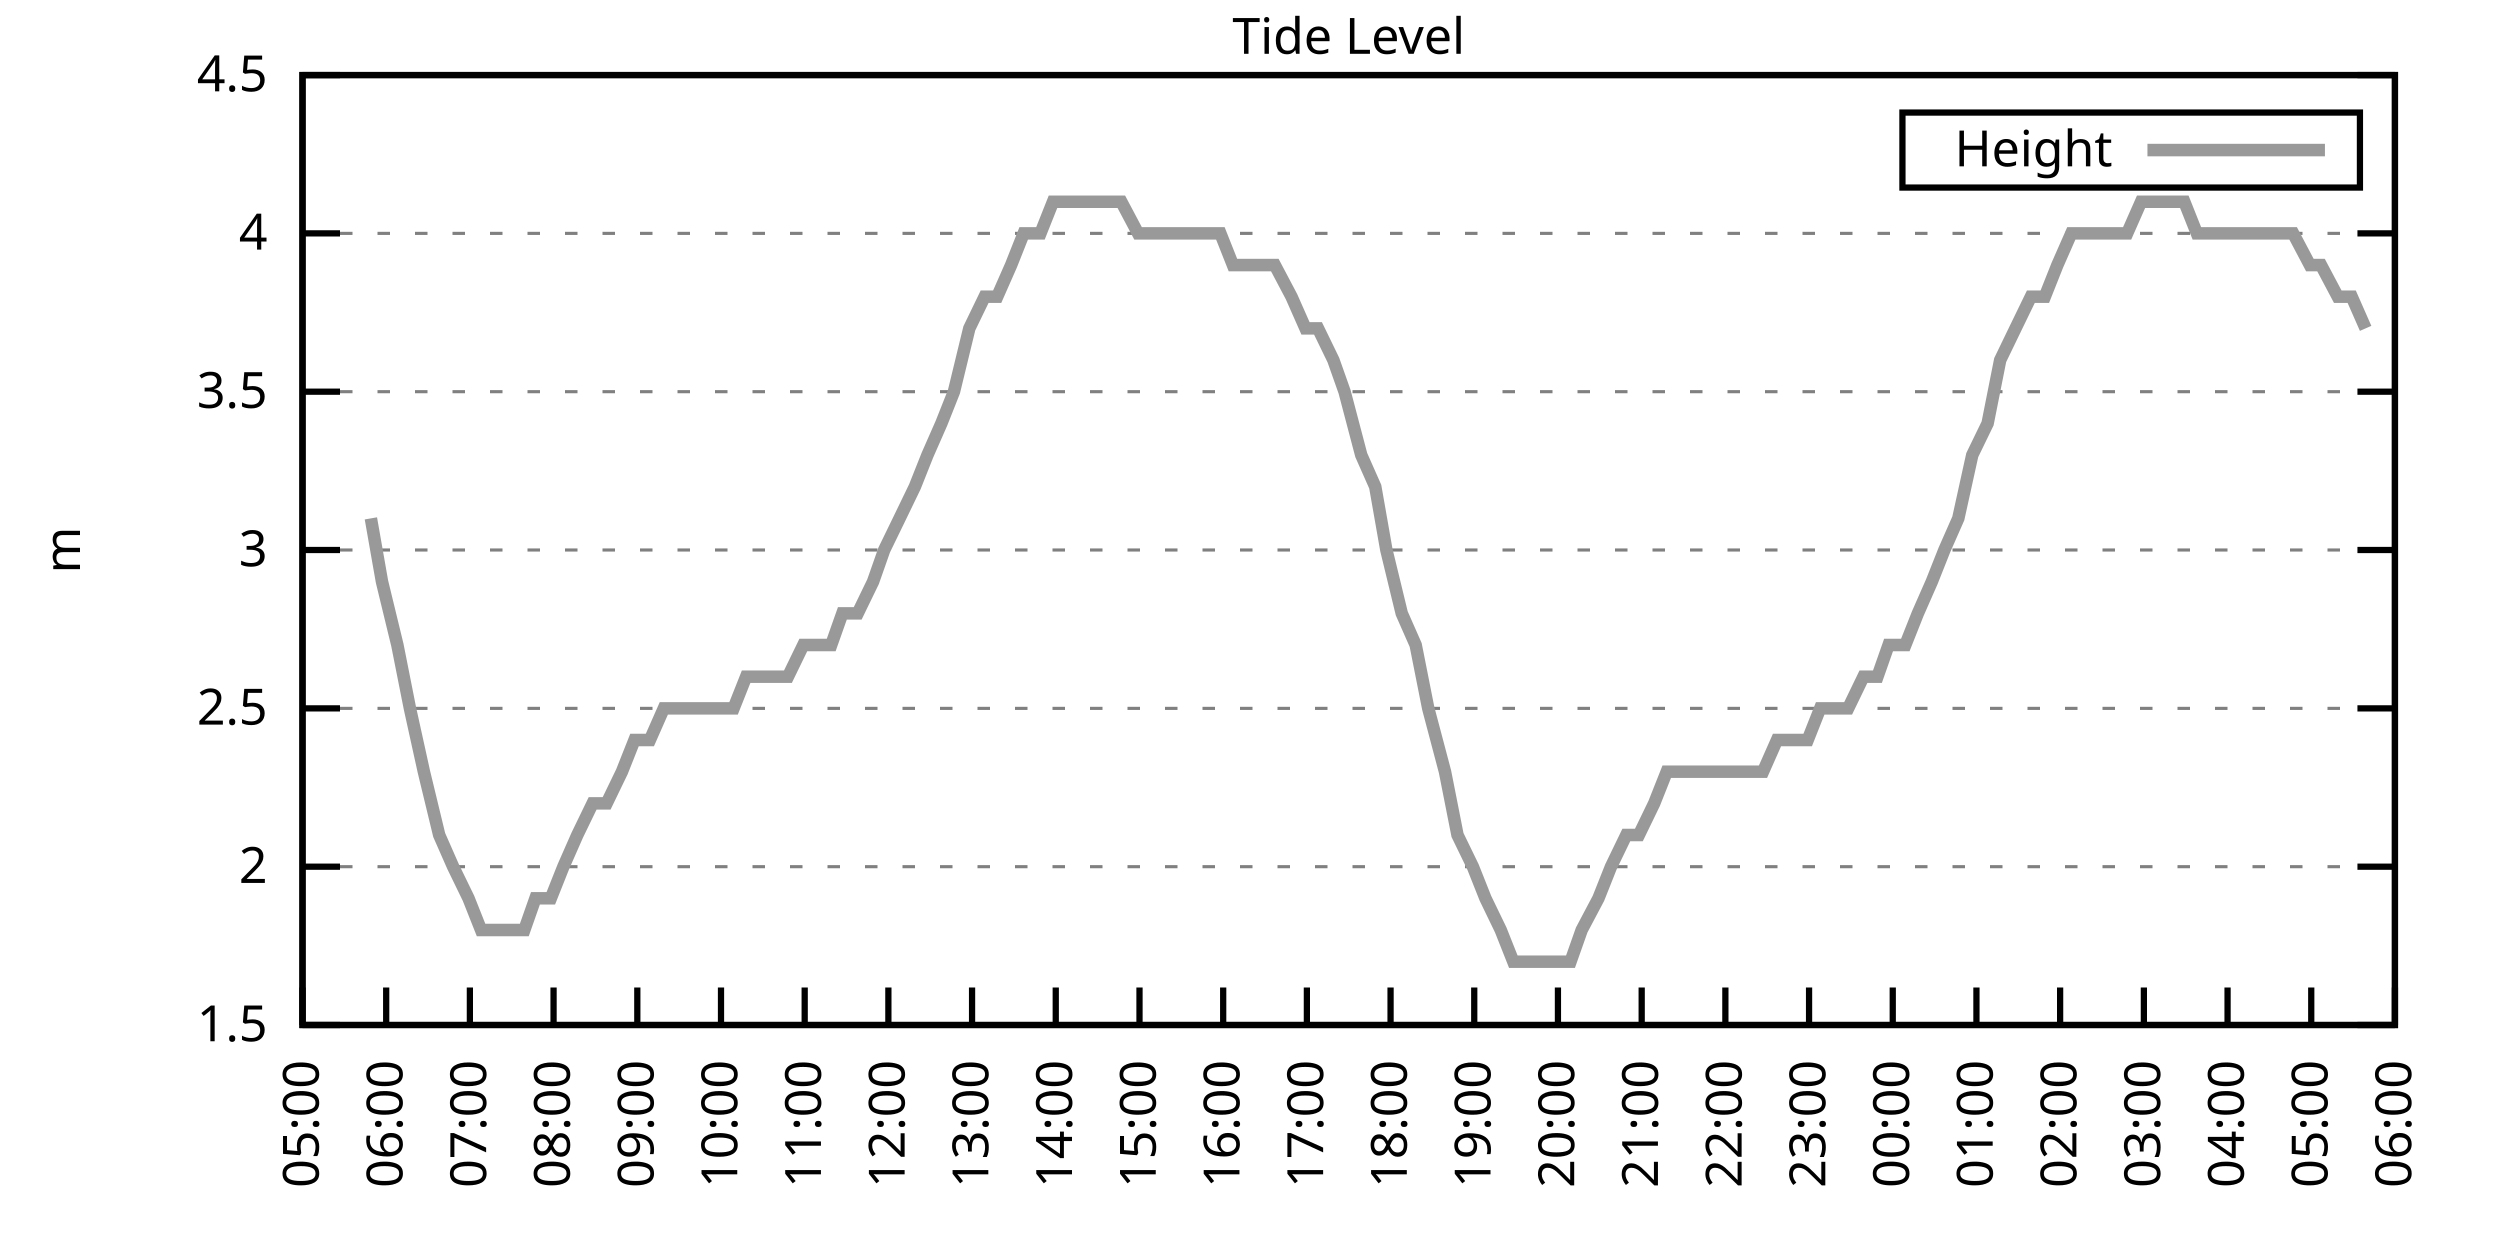
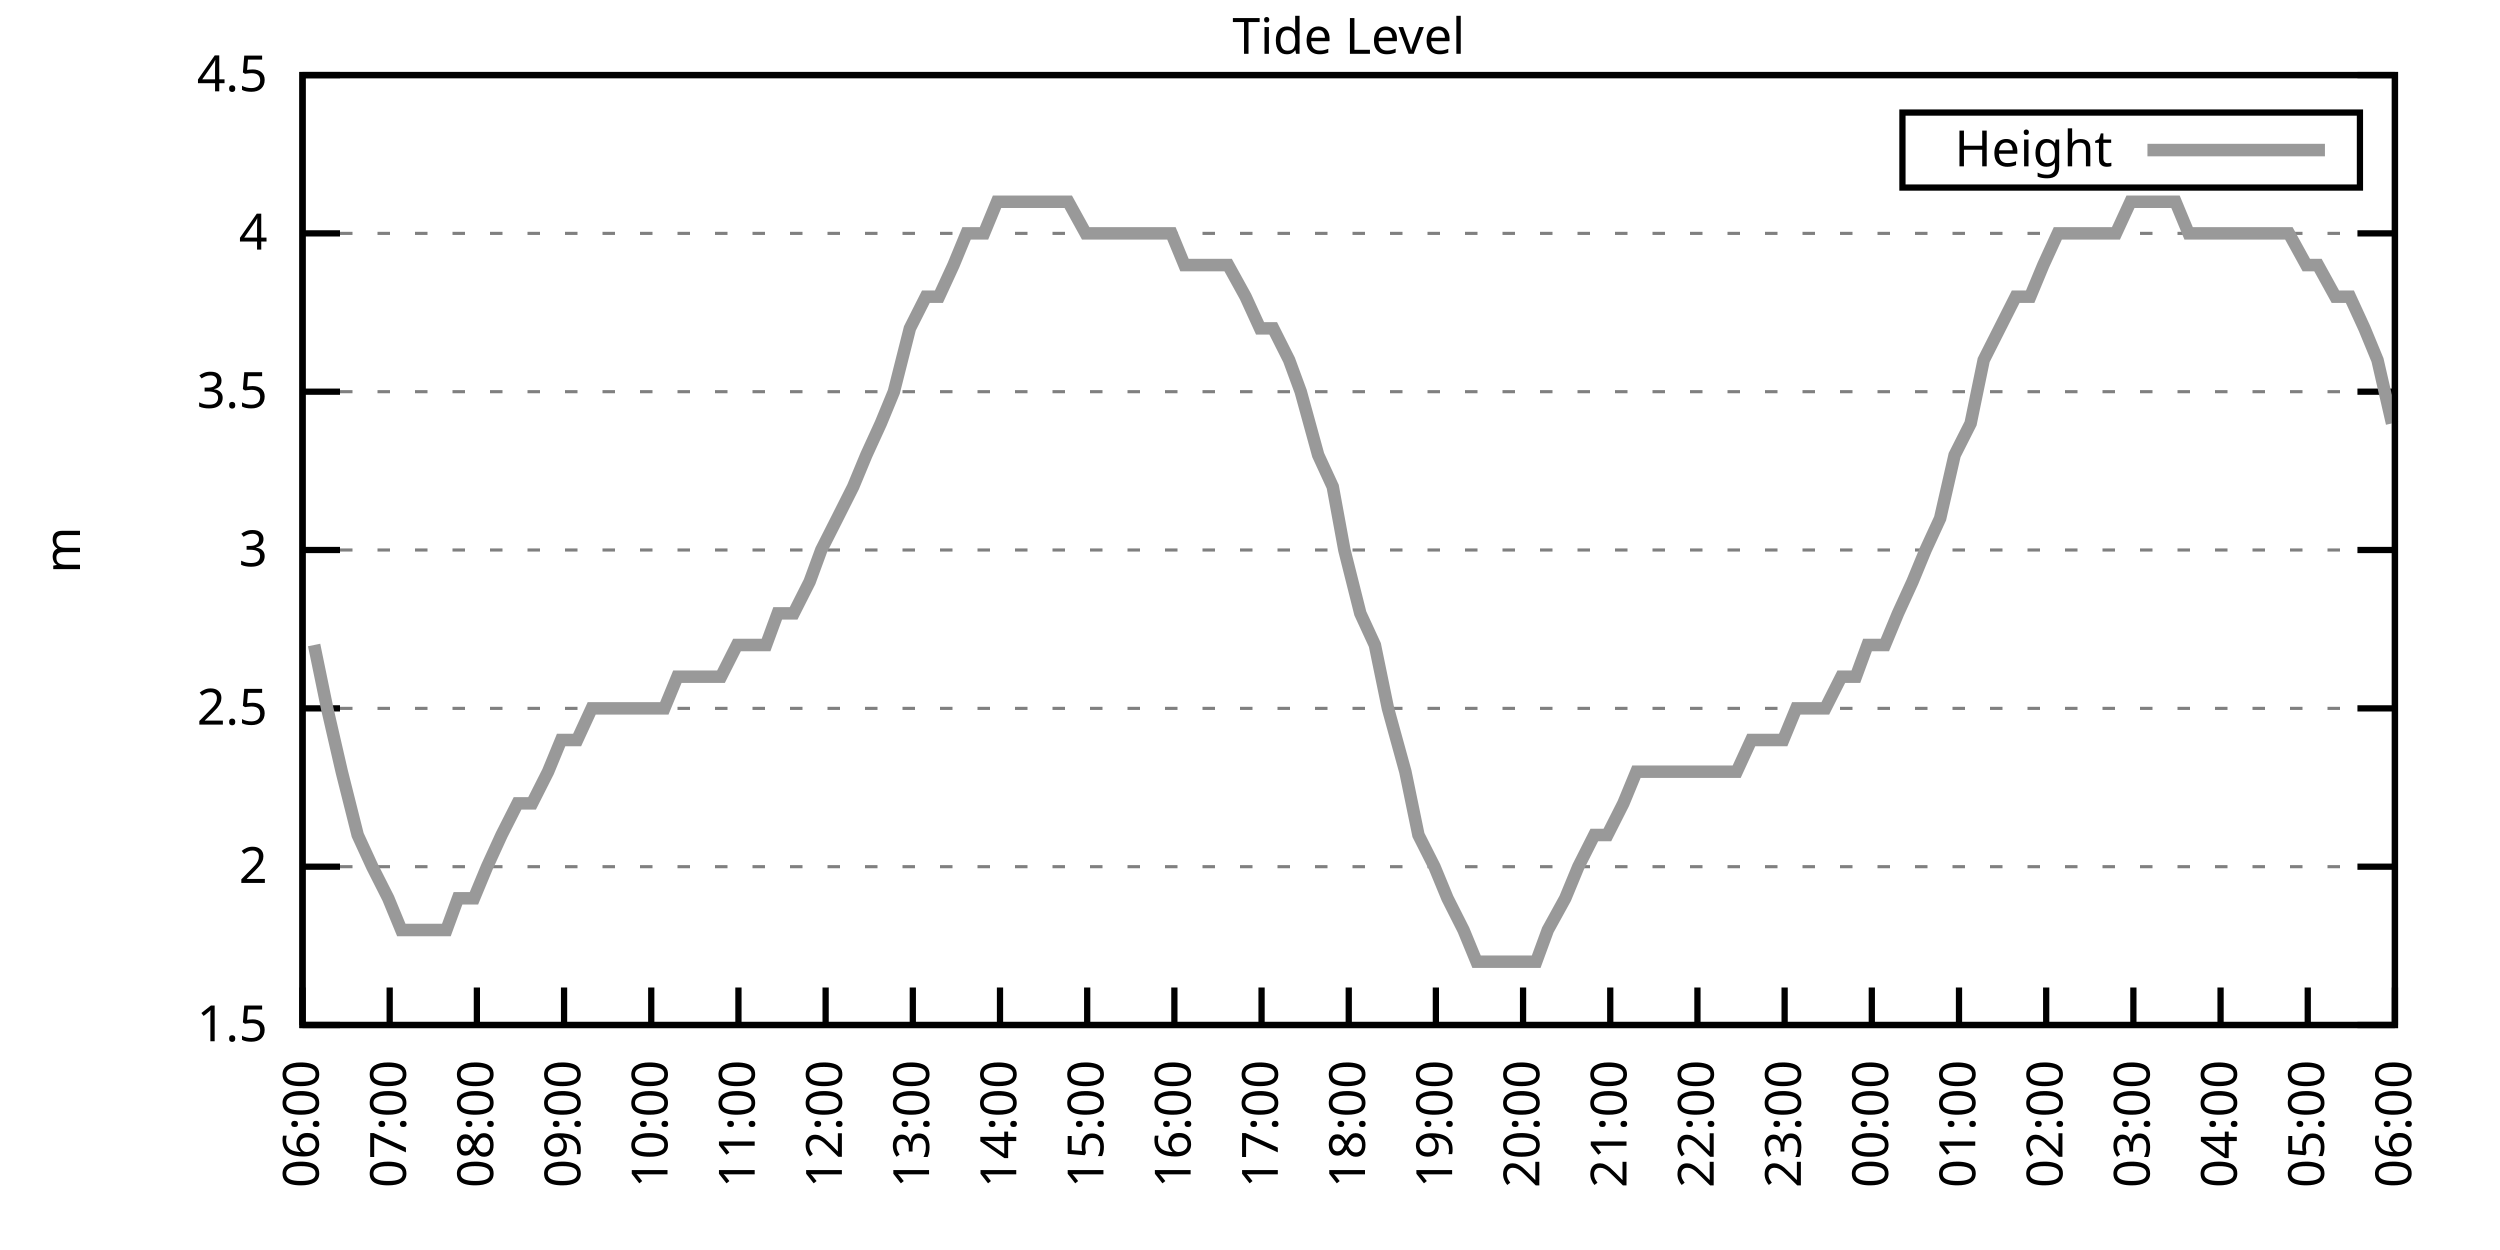
<svg xmlns="http://www.w3.org/2000/svg" xmlns:xlink="http://www.w3.org/1999/xlink" width="400" height="200" viewBox="0 0 400 200">
  <g id="gnuplot_canvas">
    <rect x="0" y="0" width="400" height="200" fill="none" />
    <defs>
      <circle id="gpDot" r="0.5" stroke-width="0.5" stroke="currentColor" />
      <path id="gpPt0" stroke-width="0.333" stroke="currentColor" d="M-1,0 h2 M0,-1 v2" />
      <path id="gpPt1" stroke-width="0.333" stroke="currentColor" d="M-1,-1 L1,1 M1,-1 L-1,1" />
      <path id="gpPt2" stroke-width="0.333" stroke="currentColor" d="M-1,0 L1,0 M0,-1 L0,1 M-1,-1 L1,1 M-1,1 L1,-1" />
      <rect id="gpPt3" stroke-width="0.333" stroke="currentColor" x="-1" y="-1" width="2" height="2" />
      <rect id="gpPt4" stroke-width="0.333" stroke="currentColor" fill="currentColor" x="-1" y="-1" width="2" height="2" />
      <circle id="gpPt5" stroke-width="0.333" stroke="currentColor" cx="0" cy="0" r="1" />
      <use xlink:href="#gpPt5" id="gpPt6" fill="currentColor" stroke="none" />
      <path id="gpPt7" stroke-width="0.333" stroke="currentColor" d="M0,-1.33 L-1.33,0.67 L1.33,0.67 z" />
      <use xlink:href="#gpPt7" id="gpPt8" fill="currentColor" stroke="none" />
      <use xlink:href="#gpPt7" id="gpPt9" stroke="currentColor" transform="rotate(180)" />
      <use xlink:href="#gpPt9" id="gpPt10" fill="currentColor" stroke="none" />
      <use xlink:href="#gpPt3" id="gpPt11" stroke="currentColor" transform="rotate(45)" />
      <use xlink:href="#gpPt11" id="gpPt12" fill="currentColor" stroke="none" />
      <path id="gpPt13" stroke-width="0.333" stroke="currentColor" d="M0,1.330 L1.265,0.411 L0.782,-1.067 L-0.782,-1.076 L-1.265,0.411 z" />
      <use xlink:href="#gpPt13" id="gpPt14" fill="currentColor" stroke="none" />
      <filter id="textbox" filterUnits="objectBoundingBox" x="0" y="0" height="1" width="1">
        <feFlood flood-color="white" flood-opacity="1" result="bgnd" />
        <feComposite in="SourceGraphic" in2="bgnd" operator="atop" />
      </filter>
      <filter id="greybox" filterUnits="objectBoundingBox" x="0" y="0" height="1" width="1">
        <feFlood flood-color="lightgrey" flood-opacity="1" result="grey" />
        <feComposite in="SourceGraphic" in2="grey" operator="atop" />
      </filter>
    </defs>
    <g fill="none" color="white" stroke="currentColor" stroke-width="1.00" stroke-linecap="butt" stroke-linejoin="miter">
</g>
    <g fill="none" color="black" stroke="currentColor" stroke-width="1.00" stroke-linecap="butt" stroke-linejoin="miter">
      <g stroke="none" shape-rendering="crispEdges">
        <polygon fill="rgb(255, 255, 255)" points="48.40,164.00 383.18,164.00 383.18,12.02 48.40,12.02 " />
      </g>
    </g>
    <g fill="none" color="black" stroke="currentColor" stroke-width="1.00" stroke-linecap="butt" stroke-linejoin="miter">
</g>
    <g fill="none" color="black" stroke="black" stroke-width="0.50" stroke-linecap="butt" stroke-linejoin="miter">
</g>
    <g fill="none" color="gray" stroke="currentColor" stroke-width="0.50" stroke-linecap="butt" stroke-linejoin="miter">
      <path stroke="gray" stroke-dasharray="2,4" class="gridline" d="M48.40,164.00 L383.19,164.00  " />
    </g>
    <g fill="none" color="gray" stroke="gray" stroke-width="1.00" stroke-linecap="butt" stroke-linejoin="miter">
</g>
    <g fill="none" color="black" stroke="currentColor" stroke-width="1.00" stroke-linecap="butt" stroke-linejoin="miter">
      <path stroke="black" d="M48.40,164.00 L54.40,164.00 M383.19,164.00 L377.19,164.00  " />
      <g transform="translate(42.80,166.60)" stroke="none" fill="black" font-family="Sans" font-size="8.00" text-anchor="end">
        <text>
          <tspan font-family="Sans"> 1.5</tspan>
        </text>
      </g>
    </g>
    <g fill="none" color="black" stroke="currentColor" stroke-width="1.00" stroke-linecap="butt" stroke-linejoin="miter">
</g>
    <g fill="none" color="black" stroke="black" stroke-width="0.50" stroke-linecap="butt" stroke-linejoin="miter">
</g>
    <g fill="none" color="gray" stroke="currentColor" stroke-width="0.50" stroke-linecap="butt" stroke-linejoin="miter">
      <path stroke="gray" stroke-dasharray="2,4" class="gridline" d="M48.40,138.67 L383.19,138.67  " />
    </g>
    <g fill="none" color="gray" stroke="gray" stroke-width="1.00" stroke-linecap="butt" stroke-linejoin="miter">
</g>
    <g fill="none" color="black" stroke="currentColor" stroke-width="1.00" stroke-linecap="butt" stroke-linejoin="miter">
      <path stroke="black" d="M48.40,138.67 L54.40,138.67 M383.19,138.67 L377.19,138.67  " />
      <g transform="translate(42.80,141.27)" stroke="none" fill="black" font-family="Sans" font-size="8.00" text-anchor="end">
        <text>
          <tspan font-family="Sans"> 2</tspan>
        </text>
      </g>
    </g>
    <g fill="none" color="black" stroke="currentColor" stroke-width="1.00" stroke-linecap="butt" stroke-linejoin="miter">
</g>
    <g fill="none" color="black" stroke="black" stroke-width="0.50" stroke-linecap="butt" stroke-linejoin="miter">
</g>
    <g fill="none" color="gray" stroke="currentColor" stroke-width="0.50" stroke-linecap="butt" stroke-linejoin="miter">
      <path stroke="gray" stroke-dasharray="2,4" class="gridline" d="M48.40,113.34 L383.19,113.34  " />
    </g>
    <g fill="none" color="gray" stroke="gray" stroke-width="1.00" stroke-linecap="butt" stroke-linejoin="miter">
</g>
    <g fill="none" color="black" stroke="currentColor" stroke-width="1.00" stroke-linecap="butt" stroke-linejoin="miter">
      <path stroke="black" d="M48.40,113.34 L54.40,113.34 M383.19,113.34 L377.19,113.34  " />
      <g transform="translate(42.80,115.94)" stroke="none" fill="black" font-family="Sans" font-size="8.00" text-anchor="end">
        <text>
          <tspan font-family="Sans"> 2.5</tspan>
        </text>
      </g>
    </g>
    <g fill="none" color="black" stroke="currentColor" stroke-width="1.00" stroke-linecap="butt" stroke-linejoin="miter">
</g>
    <g fill="none" color="black" stroke="black" stroke-width="0.50" stroke-linecap="butt" stroke-linejoin="miter">
</g>
    <g fill="none" color="gray" stroke="currentColor" stroke-width="0.50" stroke-linecap="butt" stroke-linejoin="miter">
      <path stroke="gray" stroke-dasharray="2,4" class="gridline" d="M48.40,88.00 L383.19,88.00  " />
    </g>
    <g fill="none" color="gray" stroke="gray" stroke-width="1.00" stroke-linecap="butt" stroke-linejoin="miter">
</g>
    <g fill="none" color="black" stroke="currentColor" stroke-width="1.00" stroke-linecap="butt" stroke-linejoin="miter">
      <path stroke="black" d="M48.40,88.00 L54.40,88.00 M383.19,88.00 L377.19,88.00  " />
      <g transform="translate(42.80,90.60)" stroke="none" fill="black" font-family="Sans" font-size="8.00" text-anchor="end">
        <text>
          <tspan font-family="Sans"> 3</tspan>
        </text>
      </g>
    </g>
    <g fill="none" color="black" stroke="currentColor" stroke-width="1.00" stroke-linecap="butt" stroke-linejoin="miter">
</g>
    <g fill="none" color="black" stroke="black" stroke-width="0.50" stroke-linecap="butt" stroke-linejoin="miter">
</g>
    <g fill="none" color="gray" stroke="currentColor" stroke-width="0.50" stroke-linecap="butt" stroke-linejoin="miter">
      <path stroke="gray" stroke-dasharray="2,4" class="gridline" d="M48.40,62.67 L383.19,62.67  " />
    </g>
    <g fill="none" color="gray" stroke="gray" stroke-width="1.00" stroke-linecap="butt" stroke-linejoin="miter">
</g>
    <g fill="none" color="black" stroke="currentColor" stroke-width="1.00" stroke-linecap="butt" stroke-linejoin="miter">
      <path stroke="black" d="M48.40,62.67 L54.40,62.67 M383.19,62.67 L377.19,62.67  " />
      <g transform="translate(42.80,65.27)" stroke="none" fill="black" font-family="Sans" font-size="8.00" text-anchor="end">
        <text>
          <tspan font-family="Sans"> 3.5</tspan>
        </text>
      </g>
    </g>
    <g fill="none" color="black" stroke="currentColor" stroke-width="1.00" stroke-linecap="butt" stroke-linejoin="miter">
</g>
    <g fill="none" color="black" stroke="black" stroke-width="0.50" stroke-linecap="butt" stroke-linejoin="miter">
</g>
    <g fill="none" color="gray" stroke="currentColor" stroke-width="0.50" stroke-linecap="butt" stroke-linejoin="miter">
      <path stroke="gray" stroke-dasharray="2,4" class="gridline" d="M48.40,37.34 L383.19,37.34  " />
    </g>
    <g fill="none" color="gray" stroke="gray" stroke-width="1.00" stroke-linecap="butt" stroke-linejoin="miter">
</g>
    <g fill="none" color="black" stroke="currentColor" stroke-width="1.00" stroke-linecap="butt" stroke-linejoin="miter">
      <path stroke="black" d="M48.40,37.34 L54.40,37.34 M383.19,37.34 L377.19,37.34  " />
      <g transform="translate(42.80,39.94)" stroke="none" fill="black" font-family="Sans" font-size="8.00" text-anchor="end">
        <text>
          <tspan font-family="Sans"> 4</tspan>
        </text>
      </g>
    </g>
    <g fill="none" color="black" stroke="currentColor" stroke-width="1.00" stroke-linecap="butt" stroke-linejoin="miter">
</g>
    <g fill="none" color="black" stroke="black" stroke-width="0.50" stroke-linecap="butt" stroke-linejoin="miter">
</g>
    <g fill="none" color="gray" stroke="currentColor" stroke-width="0.50" stroke-linecap="butt" stroke-linejoin="miter">
      <path stroke="gray" stroke-dasharray="2,4" class="gridline" d="M48.40,12.01 L383.19,12.01  " />
    </g>
    <g fill="none" color="gray" stroke="gray" stroke-width="1.00" stroke-linecap="butt" stroke-linejoin="miter">
</g>
    <g fill="none" color="black" stroke="currentColor" stroke-width="1.00" stroke-linecap="butt" stroke-linejoin="miter">
      <path stroke="black" d="M48.40,12.01 L54.40,12.01 M383.19,12.01 L377.19,12.01  " />
      <g transform="translate(42.80,14.61)" stroke="none" fill="black" font-family="Sans" font-size="8.00" text-anchor="end">
        <text>
          <tspan font-family="Sans"> 4.5</tspan>
        </text>
      </g>
    </g>
    <g fill="none" color="black" stroke="currentColor" stroke-width="1.00" stroke-linecap="butt" stroke-linejoin="miter">
      <path stroke="black" d="M48.40,164.00 L48.40,158.00  " />
      <g transform="translate(51.00,169.60) rotate(270.00)" stroke="none" fill="black" font-family="Sans" font-size="8.00" text-anchor="end">
        <text>
-           <tspan font-family="Sans">05:00</tspan>
-         </text>
-       </g>
-     </g>
-     <g fill="none" color="black" stroke="currentColor" stroke-width="1.00" stroke-linecap="butt" stroke-linejoin="miter">
-       <path stroke="black" d="M61.79,164.00 L61.79,158.00  " />
-       <g transform="translate(64.39,169.60) rotate(270.00)" stroke="none" fill="black" font-family="Sans" font-size="8.00" text-anchor="end">
-         <text>
          <tspan font-family="Sans">06:00</tspan>
        </text>
      </g>
    </g>
    <g fill="none" color="black" stroke="currentColor" stroke-width="1.00" stroke-linecap="butt" stroke-linejoin="miter">
-       <path stroke="black" d="M75.18,164.00 L75.18,158.00  " />
-       <g transform="translate(77.78,169.60) rotate(270.00)" stroke="none" fill="black" font-family="Sans" font-size="8.00" text-anchor="end">
+       <path stroke="black" d="M62.35,164.00 L62.35,158.00  " />
+       <g transform="translate(64.95,169.60) rotate(270.00)" stroke="none" fill="black" font-family="Sans" font-size="8.00" text-anchor="end">
        <text>
          <tspan font-family="Sans">07:00</tspan>
        </text>
      </g>
    </g>
    <g fill="none" color="black" stroke="currentColor" stroke-width="1.00" stroke-linecap="butt" stroke-linejoin="miter">
-       <path stroke="black" d="M88.57,164.00 L88.57,158.00  " />
-       <g transform="translate(91.17,169.60) rotate(270.00)" stroke="none" fill="black" font-family="Sans" font-size="8.00" text-anchor="end">
+       <path stroke="black" d="M76.30,164.00 L76.30,158.00  " />
+       <g transform="translate(78.90,169.60) rotate(270.00)" stroke="none" fill="black" font-family="Sans" font-size="8.00" text-anchor="end">
        <text>
          <tspan font-family="Sans">08:00</tspan>
        </text>
      </g>
    </g>
    <g fill="none" color="black" stroke="currentColor" stroke-width="1.00" stroke-linecap="butt" stroke-linejoin="miter">
-       <path stroke="black" d="M101.97,164.00 L101.97,158.00  " />
-       <g transform="translate(104.57,169.60) rotate(270.00)" stroke="none" fill="black" font-family="Sans" font-size="8.00" text-anchor="end">
+       <path stroke="black" d="M90.25,164.00 L90.25,158.00  " />
+       <g transform="translate(92.85,169.60) rotate(270.00)" stroke="none" fill="black" font-family="Sans" font-size="8.00" text-anchor="end">
        <text>
          <tspan font-family="Sans">09:00</tspan>
        </text>
      </g>
    </g>
    <g fill="none" color="black" stroke="currentColor" stroke-width="1.00" stroke-linecap="butt" stroke-linejoin="miter">
-       <path stroke="black" d="M115.36,164.00 L115.36,158.00  " />
-       <g transform="translate(117.96,169.60) rotate(270.00)" stroke="none" fill="black" font-family="Sans" font-size="8.00" text-anchor="end">
+       <path stroke="black" d="M104.20,164.00 L104.20,158.00  " />
+       <g transform="translate(106.80,169.60) rotate(270.00)" stroke="none" fill="black" font-family="Sans" font-size="8.00" text-anchor="end">
        <text>
          <tspan font-family="Sans">10:00</tspan>
        </text>
      </g>
    </g>
    <g fill="none" color="black" stroke="currentColor" stroke-width="1.00" stroke-linecap="butt" stroke-linejoin="miter">
-       <path stroke="black" d="M128.75,164.00 L128.75,158.00  " />
-       <g transform="translate(131.35,169.60) rotate(270.00)" stroke="none" fill="black" font-family="Sans" font-size="8.00" text-anchor="end">
+       <path stroke="black" d="M118.15,164.00 L118.15,158.00  " />
+       <g transform="translate(120.75,169.60) rotate(270.00)" stroke="none" fill="black" font-family="Sans" font-size="8.00" text-anchor="end">
        <text>
          <tspan font-family="Sans">11:00</tspan>
        </text>
      </g>
    </g>
    <g fill="none" color="black" stroke="currentColor" stroke-width="1.00" stroke-linecap="butt" stroke-linejoin="miter">
-       <path stroke="black" d="M142.14,164.00 L142.14,158.00  " />
-       <g transform="translate(144.74,169.60) rotate(270.00)" stroke="none" fill="black" font-family="Sans" font-size="8.00" text-anchor="end">
+       <path stroke="black" d="M132.10,164.00 L132.10,158.00  " />
+       <g transform="translate(134.70,169.60) rotate(270.00)" stroke="none" fill="black" font-family="Sans" font-size="8.00" text-anchor="end">
        <text>
          <tspan font-family="Sans">12:00</tspan>
        </text>
      </g>
    </g>
    <g fill="none" color="black" stroke="currentColor" stroke-width="1.00" stroke-linecap="butt" stroke-linejoin="miter">
-       <path stroke="black" d="M155.53,164.00 L155.53,158.00  " />
-       <g transform="translate(158.13,169.60) rotate(270.00)" stroke="none" fill="black" font-family="Sans" font-size="8.00" text-anchor="end">
+       <path stroke="black" d="M146.05,164.00 L146.05,158.00  " />
+       <g transform="translate(148.65,169.60) rotate(270.00)" stroke="none" fill="black" font-family="Sans" font-size="8.00" text-anchor="end">
        <text>
          <tspan font-family="Sans">13:00</tspan>
        </text>
      </g>
    </g>
    <g fill="none" color="black" stroke="currentColor" stroke-width="1.00" stroke-linecap="butt" stroke-linejoin="miter">
-       <path stroke="black" d="M168.92,164.00 L168.92,158.00  " />
-       <g transform="translate(171.52,169.60) rotate(270.00)" stroke="none" fill="black" font-family="Sans" font-size="8.00" text-anchor="end">
+       <path stroke="black" d="M160.00,164.00 L160.00,158.00  " />
+       <g transform="translate(162.60,169.60) rotate(270.00)" stroke="none" fill="black" font-family="Sans" font-size="8.00" text-anchor="end">
        <text>
          <tspan font-family="Sans">14:00</tspan>
        </text>
      </g>
    </g>
    <g fill="none" color="black" stroke="currentColor" stroke-width="1.00" stroke-linecap="butt" stroke-linejoin="miter">
-       <path stroke="black" d="M182.32,164.00 L182.32,158.00  " />
-       <g transform="translate(184.92,169.60) rotate(270.00)" stroke="none" fill="black" font-family="Sans" font-size="8.00" text-anchor="end">
+       <path stroke="black" d="M173.95,164.00 L173.95,158.00  " />
+       <g transform="translate(176.55,169.60) rotate(270.00)" stroke="none" fill="black" font-family="Sans" font-size="8.00" text-anchor="end">
        <text>
          <tspan font-family="Sans">15:00</tspan>
        </text>
      </g>
    </g>
    <g fill="none" color="black" stroke="currentColor" stroke-width="1.00" stroke-linecap="butt" stroke-linejoin="miter">
-       <path stroke="black" d="M195.71,164.00 L195.71,158.00  " />
-       <g transform="translate(198.31,169.60) rotate(270.00)" stroke="none" fill="black" font-family="Sans" font-size="8.00" text-anchor="end">
+       <path stroke="black" d="M187.90,164.00 L187.90,158.00  " />
+       <g transform="translate(190.50,169.60) rotate(270.00)" stroke="none" fill="black" font-family="Sans" font-size="8.00" text-anchor="end">
        <text>
          <tspan font-family="Sans">16:00</tspan>
        </text>
      </g>
    </g>
    <g fill="none" color="black" stroke="currentColor" stroke-width="1.00" stroke-linecap="butt" stroke-linejoin="miter">
-       <path stroke="black" d="M209.10,164.00 L209.10,158.00  " />
-       <g transform="translate(211.70,169.60) rotate(270.00)" stroke="none" fill="black" font-family="Sans" font-size="8.00" text-anchor="end">
+       <path stroke="black" d="M201.85,164.00 L201.85,158.00  " />
+       <g transform="translate(204.45,169.60) rotate(270.00)" stroke="none" fill="black" font-family="Sans" font-size="8.00" text-anchor="end">
        <text>
          <tspan font-family="Sans">17:00</tspan>
        </text>
      </g>
    </g>
    <g fill="none" color="black" stroke="currentColor" stroke-width="1.00" stroke-linecap="butt" stroke-linejoin="miter">
-       <path stroke="black" d="M222.49,164.00 L222.49,158.00  " />
-       <g transform="translate(225.09,169.60) rotate(270.00)" stroke="none" fill="black" font-family="Sans" font-size="8.00" text-anchor="end">
+       <path stroke="black" d="M215.80,164.00 L215.80,158.00  " />
+       <g transform="translate(218.40,169.60) rotate(270.00)" stroke="none" fill="black" font-family="Sans" font-size="8.00" text-anchor="end">
        <text>
          <tspan font-family="Sans">18:00</tspan>
        </text>
      </g>
    </g>
    <g fill="none" color="black" stroke="currentColor" stroke-width="1.00" stroke-linecap="butt" stroke-linejoin="miter">
-       <path stroke="black" d="M235.88,164.00 L235.88,158.00  " />
-       <g transform="translate(238.48,169.60) rotate(270.00)" stroke="none" fill="black" font-family="Sans" font-size="8.00" text-anchor="end">
+       <path stroke="black" d="M229.74,164.00 L229.74,158.00  " />
+       <g transform="translate(232.34,169.60) rotate(270.00)" stroke="none" fill="black" font-family="Sans" font-size="8.00" text-anchor="end">
        <text>
          <tspan font-family="Sans">19:00</tspan>
        </text>
      </g>
    </g>
    <g fill="none" color="black" stroke="currentColor" stroke-width="1.00" stroke-linecap="butt" stroke-linejoin="miter">
-       <path stroke="black" d="M249.27,164.00 L249.27,158.00  " />
-       <g transform="translate(251.87,169.60) rotate(270.00)" stroke="none" fill="black" font-family="Sans" font-size="8.00" text-anchor="end">
+       <path stroke="black" d="M243.69,164.00 L243.69,158.00  " />
+       <g transform="translate(246.29,169.60) rotate(270.00)" stroke="none" fill="black" font-family="Sans" font-size="8.00" text-anchor="end">
        <text>
          <tspan font-family="Sans">20:00</tspan>
        </text>
      </g>
    </g>
    <g fill="none" color="black" stroke="currentColor" stroke-width="1.00" stroke-linecap="butt" stroke-linejoin="miter">
-       <path stroke="black" d="M262.67,164.00 L262.67,158.00  " />
-       <g transform="translate(265.27,169.60) rotate(270.00)" stroke="none" fill="black" font-family="Sans" font-size="8.00" text-anchor="end">
+       <path stroke="black" d="M257.64,164.00 L257.64,158.00  " />
+       <g transform="translate(260.24,169.60) rotate(270.00)" stroke="none" fill="black" font-family="Sans" font-size="8.00" text-anchor="end">
        <text>
          <tspan font-family="Sans">21:00</tspan>
        </text>
      </g>
    </g>
    <g fill="none" color="black" stroke="currentColor" stroke-width="1.00" stroke-linecap="butt" stroke-linejoin="miter">
-       <path stroke="black" d="M276.06,164.00 L276.06,158.00  " />
-       <g transform="translate(278.66,169.60) rotate(270.00)" stroke="none" fill="black" font-family="Sans" font-size="8.00" text-anchor="end">
+       <path stroke="black" d="M271.59,164.00 L271.59,158.00  " />
+       <g transform="translate(274.19,169.60) rotate(270.00)" stroke="none" fill="black" font-family="Sans" font-size="8.00" text-anchor="end">
        <text>
          <tspan font-family="Sans">22:00</tspan>
        </text>
      </g>
    </g>
    <g fill="none" color="black" stroke="currentColor" stroke-width="1.00" stroke-linecap="butt" stroke-linejoin="miter">
-       <path stroke="black" d="M289.45,164.00 L289.45,158.00  " />
-       <g transform="translate(292.05,169.60) rotate(270.00)" stroke="none" fill="black" font-family="Sans" font-size="8.00" text-anchor="end">
+       <path stroke="black" d="M285.54,164.00 L285.54,158.00  " />
+       <g transform="translate(288.14,169.60) rotate(270.00)" stroke="none" fill="black" font-family="Sans" font-size="8.00" text-anchor="end">
        <text>
          <tspan font-family="Sans">23:00</tspan>
        </text>
      </g>
    </g>
    <g fill="none" color="black" stroke="currentColor" stroke-width="1.00" stroke-linecap="butt" stroke-linejoin="miter">
-       <path stroke="black" d="M302.84,164.00 L302.84,158.00  " />
-       <g transform="translate(305.44,169.60) rotate(270.00)" stroke="none" fill="black" font-family="Sans" font-size="8.00" text-anchor="end">
+       <path stroke="black" d="M299.49,164.00 L299.49,158.00  " />
+       <g transform="translate(302.09,169.60) rotate(270.00)" stroke="none" fill="black" font-family="Sans" font-size="8.00" text-anchor="end">
        <text>
          <tspan font-family="Sans">00:00</tspan>
        </text>
      </g>
    </g>
    <g fill="none" color="black" stroke="currentColor" stroke-width="1.00" stroke-linecap="butt" stroke-linejoin="miter">
-       <path stroke="black" d="M316.23,164.00 L316.23,158.00  " />
-       <g transform="translate(318.83,169.60) rotate(270.00)" stroke="none" fill="black" font-family="Sans" font-size="8.00" text-anchor="end">
+       <path stroke="black" d="M313.44,164.00 L313.44,158.00  " />
+       <g transform="translate(316.04,169.60) rotate(270.00)" stroke="none" fill="black" font-family="Sans" font-size="8.00" text-anchor="end">
        <text>
          <tspan font-family="Sans">01:00</tspan>
        </text>
      </g>
    </g>
    <g fill="none" color="black" stroke="currentColor" stroke-width="1.00" stroke-linecap="butt" stroke-linejoin="miter">
-       <path stroke="black" d="M329.62,164.00 L329.62,158.00  " />
-       <g transform="translate(332.22,169.60) rotate(270.00)" stroke="none" fill="black" font-family="Sans" font-size="8.00" text-anchor="end">
+       <path stroke="black" d="M327.39,164.00 L327.39,158.00  " />
+       <g transform="translate(329.99,169.60) rotate(270.00)" stroke="none" fill="black" font-family="Sans" font-size="8.00" text-anchor="end">
        <text>
          <tspan font-family="Sans">02:00</tspan>
        </text>
      </g>
    </g>
    <g fill="none" color="black" stroke="currentColor" stroke-width="1.00" stroke-linecap="butt" stroke-linejoin="miter">
-       <path stroke="black" d="M343.02,164.00 L343.02,158.00  " />
-       <g transform="translate(345.62,169.60) rotate(270.00)" stroke="none" fill="black" font-family="Sans" font-size="8.00" text-anchor="end">
+       <path stroke="black" d="M341.34,164.00 L341.34,158.00  " />
+       <g transform="translate(343.94,169.60) rotate(270.00)" stroke="none" fill="black" font-family="Sans" font-size="8.00" text-anchor="end">
        <text>
          <tspan font-family="Sans">03:00</tspan>
        </text>
      </g>
    </g>
    <g fill="none" color="black" stroke="currentColor" stroke-width="1.00" stroke-linecap="butt" stroke-linejoin="miter">
-       <path stroke="black" d="M356.41,164.00 L356.41,158.00  " />
-       <g transform="translate(359.01,169.60) rotate(270.00)" stroke="none" fill="black" font-family="Sans" font-size="8.00" text-anchor="end">
+       <path stroke="black" d="M355.29,164.00 L355.29,158.00  " />
+       <g transform="translate(357.89,169.60) rotate(270.00)" stroke="none" fill="black" font-family="Sans" font-size="8.00" text-anchor="end">
        <text>
          <tspan font-family="Sans">04:00</tspan>
        </text>
      </g>
    </g>
    <g fill="none" color="black" stroke="currentColor" stroke-width="1.00" stroke-linecap="butt" stroke-linejoin="miter">
-       <path stroke="black" d="M369.80,164.00 L369.80,158.00  " />
-       <g transform="translate(372.40,169.60) rotate(270.00)" stroke="none" fill="black" font-family="Sans" font-size="8.00" text-anchor="end">
+       <path stroke="black" d="M369.24,164.00 L369.24,158.00  " />
+       <g transform="translate(371.84,169.60) rotate(270.00)" stroke="none" fill="black" font-family="Sans" font-size="8.00" text-anchor="end">
        <text>
          <tspan font-family="Sans">05:00</tspan>
        </text>
      </g>
    </g>
    <g fill="none" color="black" stroke="currentColor" stroke-width="1.00" stroke-linecap="butt" stroke-linejoin="miter">
      <path stroke="black" d="M383.19,164.00 L383.19,158.00  " />
      <g transform="translate(385.79,169.60) rotate(270.00)" stroke="none" fill="black" font-family="Sans" font-size="8.00" text-anchor="end">
        <text>
          <tspan font-family="Sans">06:00</tspan>
        </text>
      </g>
    </g>
    <g fill="none" color="black" stroke="currentColor" stroke-width="1.00" stroke-linecap="butt" stroke-linejoin="miter">
</g>
    <g fill="none" color="black" stroke="currentColor" stroke-width="1.00" stroke-linecap="butt" stroke-linejoin="miter">
      <path stroke="black" d="M48.40,12.01 L48.40,164.00 L383.19,164.00 L383.19,12.01 L48.40,12.01 Z  " />
    </g>
    <g fill="none" color="black" stroke="currentColor" stroke-width="1.00" stroke-linecap="butt" stroke-linejoin="miter">
</g>
    <g fill="none" color="black" stroke="currentColor" stroke-width="1.00" stroke-linecap="butt" stroke-linejoin="miter">
      <path stroke="black" d="M304.39,30.01 L304.39,18.01 L377.59,18.01 L377.59,30.01 L304.39,30.01 Z  " />
    </g>
    <g id="Tide_level_plot_1">
      <g fill="none" color="white" stroke="black" stroke-width="2.00" stroke-linecap="butt" stroke-linejoin="miter">
</g>
      <g fill="none" color="black" stroke="currentColor" stroke-width="2.00" stroke-linecap="butt" stroke-linejoin="miter">
        <g transform="translate(337.99,26.61)" stroke="none" fill="black" font-family="Sans" font-size="8.00" text-anchor="end">
          <text>
            <tspan font-family="Sans">Height</tspan>
          </text>
        </g>
      </g>
      <g fill="none" color="black" stroke="currentColor" stroke-width="2.00" stroke-linecap="butt" stroke-linejoin="miter">
-         <path stroke="rgb(153, 153, 153)" d="M343.59,24.01 L371.99,24.01 M59.34,82.94 L61.12,93.07 L63.58,103.20 L65.59,113.34 L67.82,123.47 L70.27,133.60   L72.50,138.67 L74.96,143.73 L76.97,148.80 L79.42,148.80 L81.66,148.80 L83.89,148.80 L85.67,143.73 L88.13,143.73   L90.14,138.67 L92.37,133.60 L94.82,128.54 L97.06,128.54 L99.51,123.47 L101.52,118.40 L103.98,118.40 L106.21,113.34   L108.44,113.34 L110.67,113.34 L112.68,113.34 L114.91,113.34 L117.37,113.34 L119.38,108.27 L121.83,108.27 L124.06,108.27   L126.07,108.27 L128.53,103.20 L130.31,103.20 L132.99,103.20 L134.78,98.14 L137.23,98.14 L139.69,93.07 L141.47,88.00   L143.93,82.94 L146.38,77.87 L148.39,72.81 L150.62,67.74 L152.63,62.67 L155.09,52.54 L157.54,47.47 L159.55,47.47   L161.78,42.41 L163.79,37.34 L166.47,37.34 L168.48,32.28 L170.71,32.28 L172.94,32.28 L174.95,32.28 L177.63,32.28   L179.41,32.28 L182.09,37.34 L184.32,37.34 L186.33,37.34 L188.79,37.34 L191.02,37.34 L193.03,37.34 L195.26,37.34   L197.27,42.41 L199.73,42.41 L201.96,42.41 L203.97,42.41 L206.64,47.47 L208.88,52.54 L210.88,52.54 L213.34,57.61   L215.13,62.67 L217.80,72.81 L220.04,77.87 L221.82,88.00 L224.28,98.14 L226.51,103.20 L228.52,113.34 L231.20,123.47   L233.20,133.60 L235.66,138.67 L237.67,143.73 L240.12,148.80 L242.13,153.87 L244.59,153.87 L246.60,153.87 L248.83,153.87   L251.28,153.87 L253.07,148.80 L255.75,143.73 L257.76,138.67 L260.21,133.60 L262.22,133.60 L264.67,128.54 L266.68,123.47   L269.14,123.47 L271.37,123.47 L273.38,123.47 L275.83,123.47 L278.07,123.47 L280.07,123.47 L282.08,123.47 L284.32,118.40   L286.77,118.40 L289.23,118.40 L291.23,113.34 L293.69,113.34 L295.70,113.34 L298.15,108.27 L300.39,108.27 L302.17,103.20   L304.85,103.20 L306.86,98.14 L309.09,93.07 L311.10,88.00 L313.33,82.94 L315.56,72.81 L318.02,67.74 L320.03,57.61   L322.48,52.54 L324.94,47.47 L327.17,47.47 L329.18,42.41 L331.41,37.34 L333.64,37.34 L335.87,37.34 L338.33,37.34   L340.34,37.34 L342.57,32.28 L344.80,32.28 L347.26,32.28 L349.49,32.28 L351.50,37.34 L353.73,37.34 L355.96,37.34   L357.97,37.34 L360.20,37.34 L362.66,37.34 L364.89,37.34 L366.90,37.34 L369.58,42.41 L371.36,42.41 L374.04,47.47   L376.27,47.47 L378.50,52.54  " />
+         <path stroke="rgb(153, 153, 153)" d="M343.59,24.01 L371.99,24.01 M50.26,103.20 L52.35,113.34 L54.68,123.47 L57.23,133.60 L59.56,138.67 L62.12,143.73   L64.21,148.80 L66.77,148.80 L69.09,148.80 L71.42,148.80 L73.28,143.73 L75.83,143.73 L77.93,138.67 L80.25,133.60   L82.81,128.54 L85.13,128.54 L87.69,123.47 L89.78,118.40 L92.34,118.40 L94.67,113.34 L96.99,113.34 L99.32,113.34   L101.41,113.34 L103.73,113.34 L106.29,113.34 L108.38,108.27 L110.94,108.27 L113.27,108.27 L115.36,108.27 L117.92,103.20   L119.78,103.20 L122.57,103.20 L124.43,98.14 L126.98,98.14 L129.54,93.07 L131.40,88.00 L133.96,82.94 L136.51,77.87   L138.61,72.81 L140.93,67.74 L143.02,62.67 L145.58,52.54 L148.14,47.47 L150.23,47.47 L152.56,42.41 L154.65,37.34   L157.44,37.34 L159.53,32.28 L161.86,32.28 L164.18,32.28 L166.27,32.28 L169.06,32.28 L170.92,32.28 L173.71,37.34   L176.04,37.34 L178.13,37.34 L180.69,37.34 L183.01,37.34 L185.11,37.34 L187.43,37.34 L189.52,42.41 L192.08,42.41   L194.41,42.41 L196.50,42.41 L199.29,47.47 L201.61,52.54 L203.71,52.54 L206.26,57.61 L208.12,62.67 L210.91,72.81   L213.24,77.87 L215.10,88.00 L217.65,98.14 L219.98,103.20 L222.07,113.34 L224.86,123.47 L226.95,133.60 L229.51,138.67   L231.60,143.73 L234.16,148.80 L236.25,153.87 L238.81,153.87 L240.90,153.87 L243.23,153.87 L245.79,153.87 L247.65,148.80   L250.44,143.73 L252.53,138.67 L255.09,133.60 L257.18,133.60 L259.74,128.54 L261.83,123.47 L264.39,123.47 L266.71,123.47   L268.80,123.47 L271.36,123.47 L273.69,123.47 L275.78,123.47 L277.87,123.47 L280.20,118.40 L282.75,118.40 L285.31,118.40   L287.40,113.34 L289.96,113.34 L292.05,113.34 L294.61,108.27 L296.94,108.27 L298.80,103.20 L301.58,103.20 L303.68,98.14   L306.00,93.07 L308.09,88.00 L310.42,82.94 L312.74,72.81 L315.30,67.74 L317.39,57.61 L319.95,52.54 L322.51,47.47   L324.83,47.47 L326.93,42.41 L329.25,37.34 L331.58,37.34 L333.90,37.34 L336.46,37.34 L338.55,37.34 L340.88,32.28   L343.20,32.28 L345.76,32.28 L348.08,32.28 L350.18,37.34 L352.50,37.34 L354.83,37.34 L356.92,37.34 L359.24,37.34   L361.80,37.34 L364.13,37.34 L366.22,37.34 L369.01,42.41 L370.87,42.41 L373.66,47.47 L375.98,47.47 L378.31,52.54   L380.40,57.61 L382.73,67.74  " />
      </g>
    </g>
    <g fill="none" color="black" stroke="currentColor" stroke-width="2.00" stroke-linecap="butt" stroke-linejoin="miter">
</g>
    <g fill="none" color="black" stroke="black" stroke-width="1.00" stroke-linecap="butt" stroke-linejoin="miter">
</g>
    <g fill="none" color="black" stroke="currentColor" stroke-width="1.00" stroke-linecap="butt" stroke-linejoin="miter">
      <path stroke="black" d="M48.40,12.01 L48.40,164.00 L383.19,164.00 L383.19,12.01 L48.40,12.01 Z  " />
      <g transform="translate(12.80,88.01) rotate(270.00)" stroke="none" fill="black" font-family="Sans" font-size="8.00" text-anchor="middle">
        <text>
          <tspan font-family="Sans">m</tspan>
        </text>
      </g>
    </g>
    <g fill="none" color="black" stroke="currentColor" stroke-width="1.00" stroke-linecap="butt" stroke-linejoin="miter">
</g>
    <g fill="none" color="black" stroke="currentColor" stroke-width="1.00" stroke-linecap="butt" stroke-linejoin="miter">
      <g transform="translate(215.79,8.61)" stroke="none" fill="black" font-family="Sans" font-size="8.00" text-anchor="middle">
        <text>
          <tspan font-family="Sans">Tide Level</tspan>
        </text>
      </g>
    </g>
    <g fill="none" color="black" stroke="currentColor" stroke-width="1.00" stroke-linecap="butt" stroke-linejoin="miter">
</g>
  </g>
</svg>
